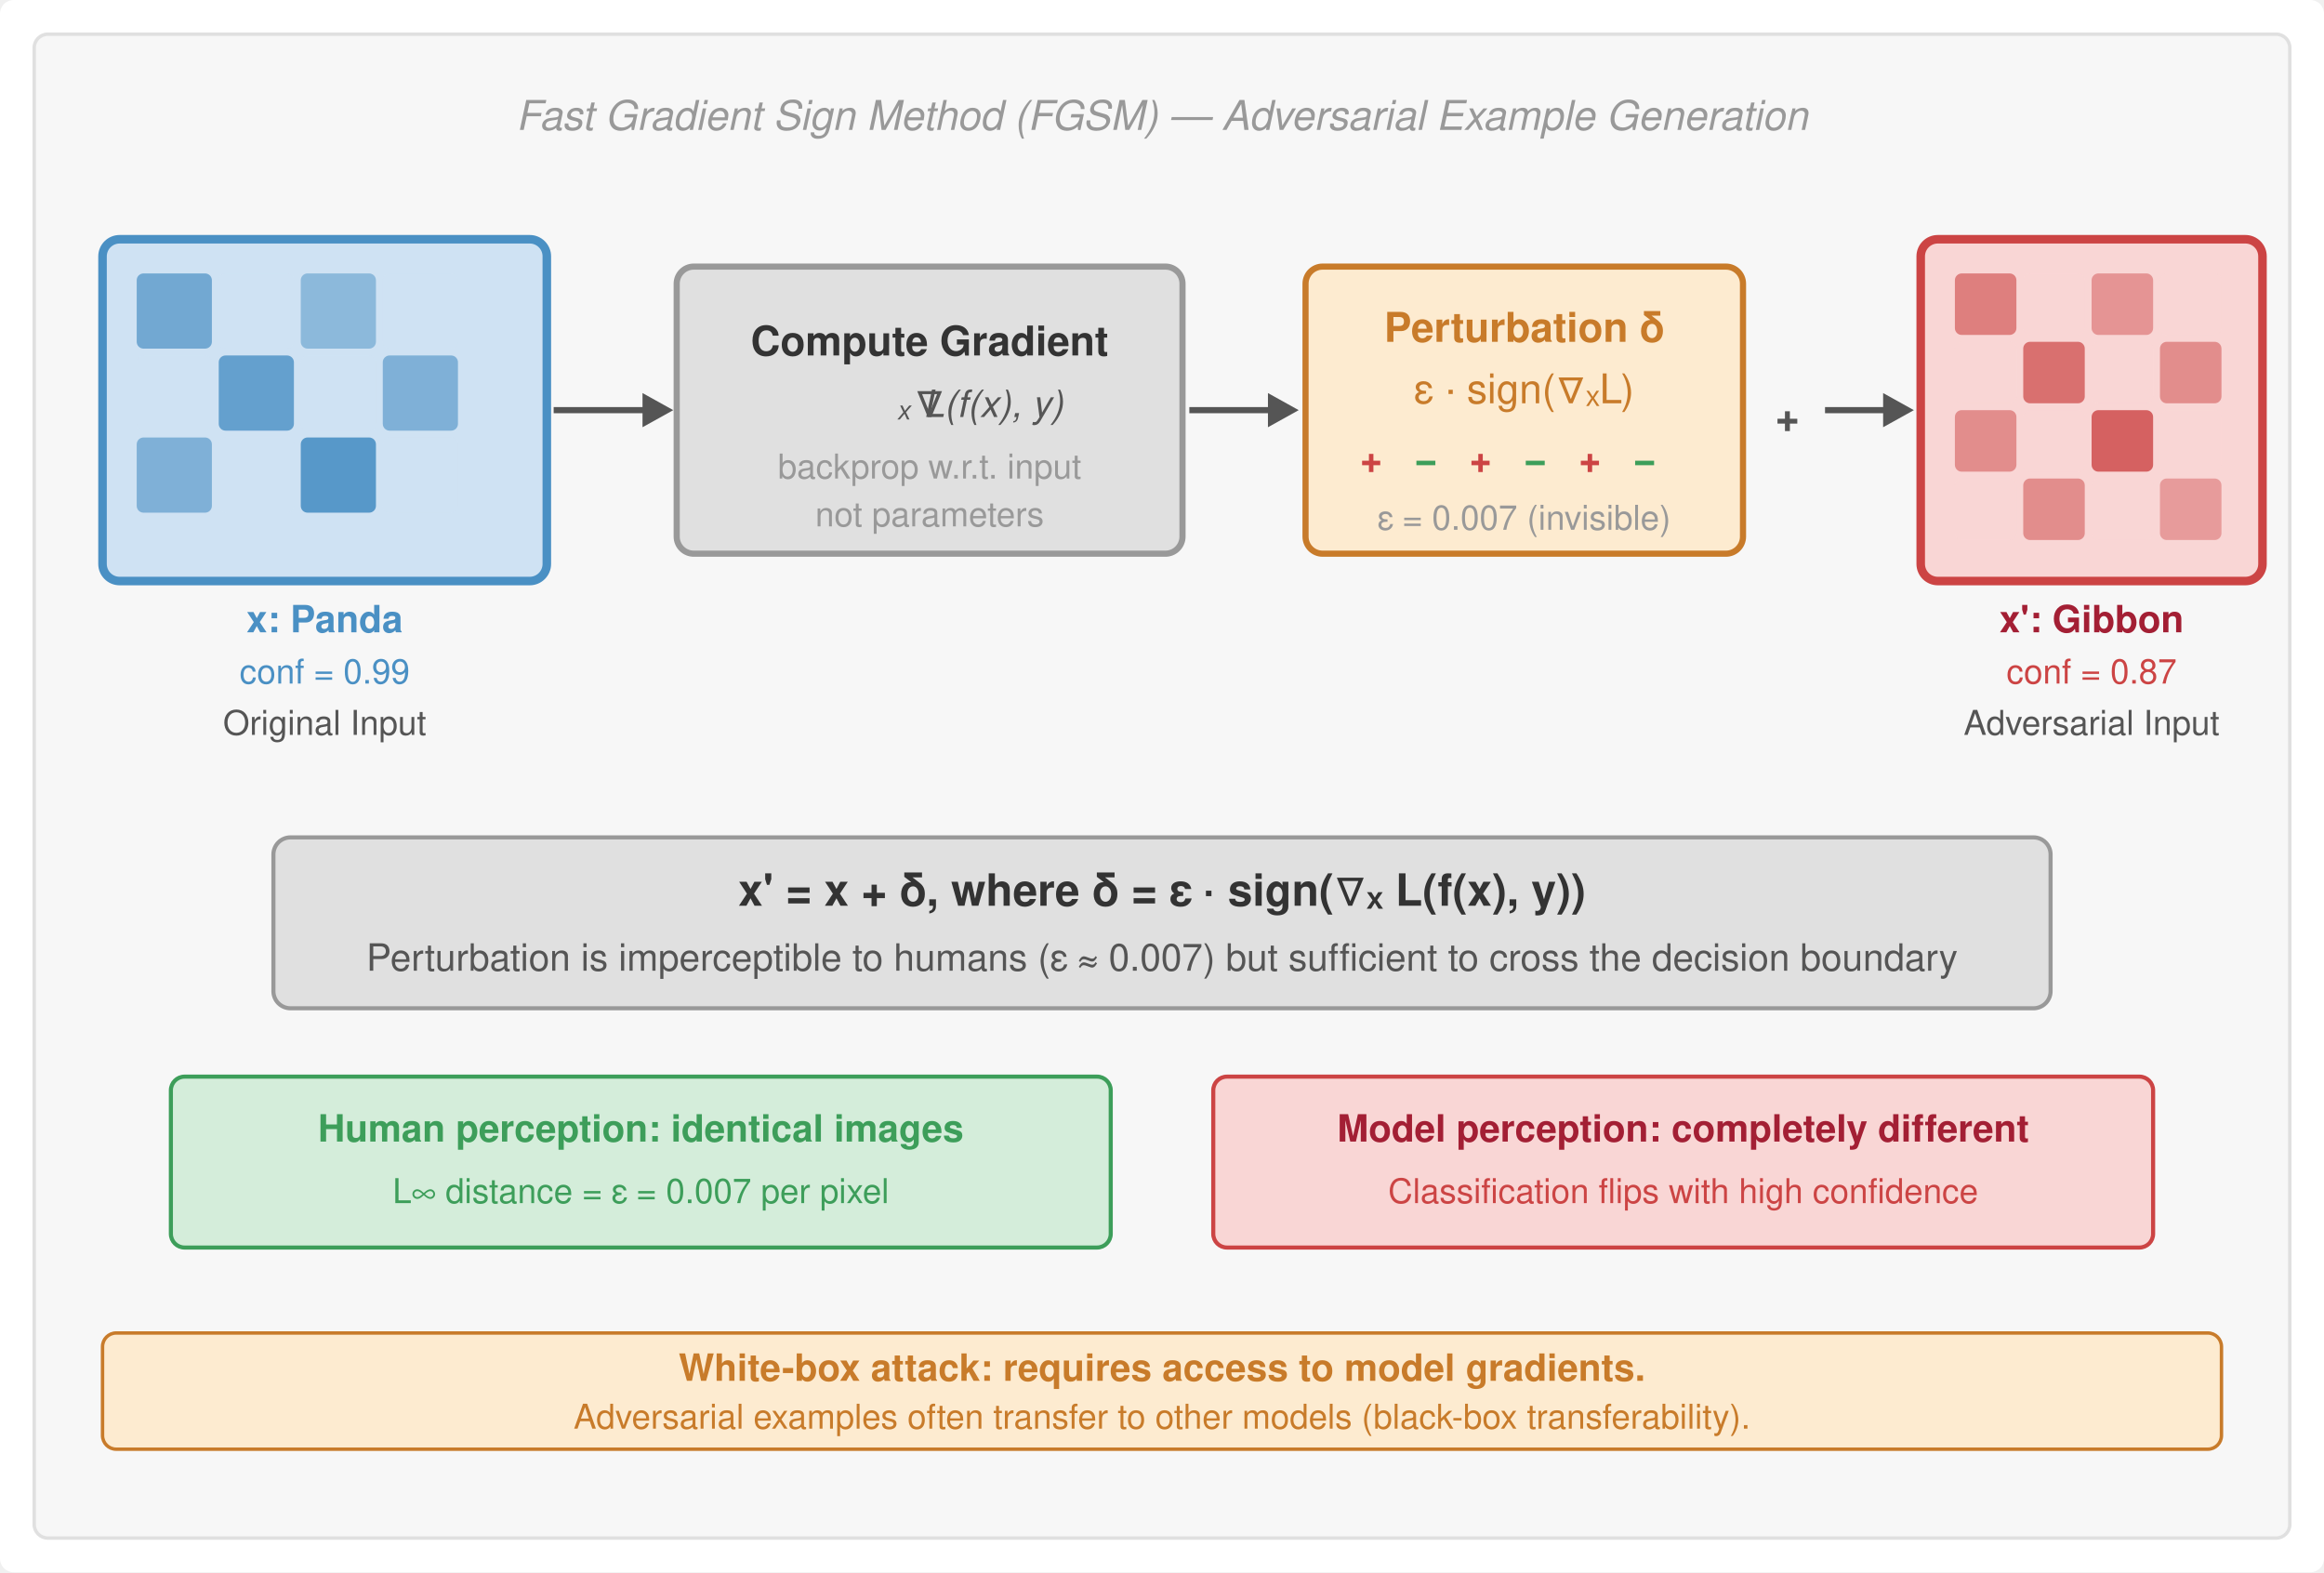
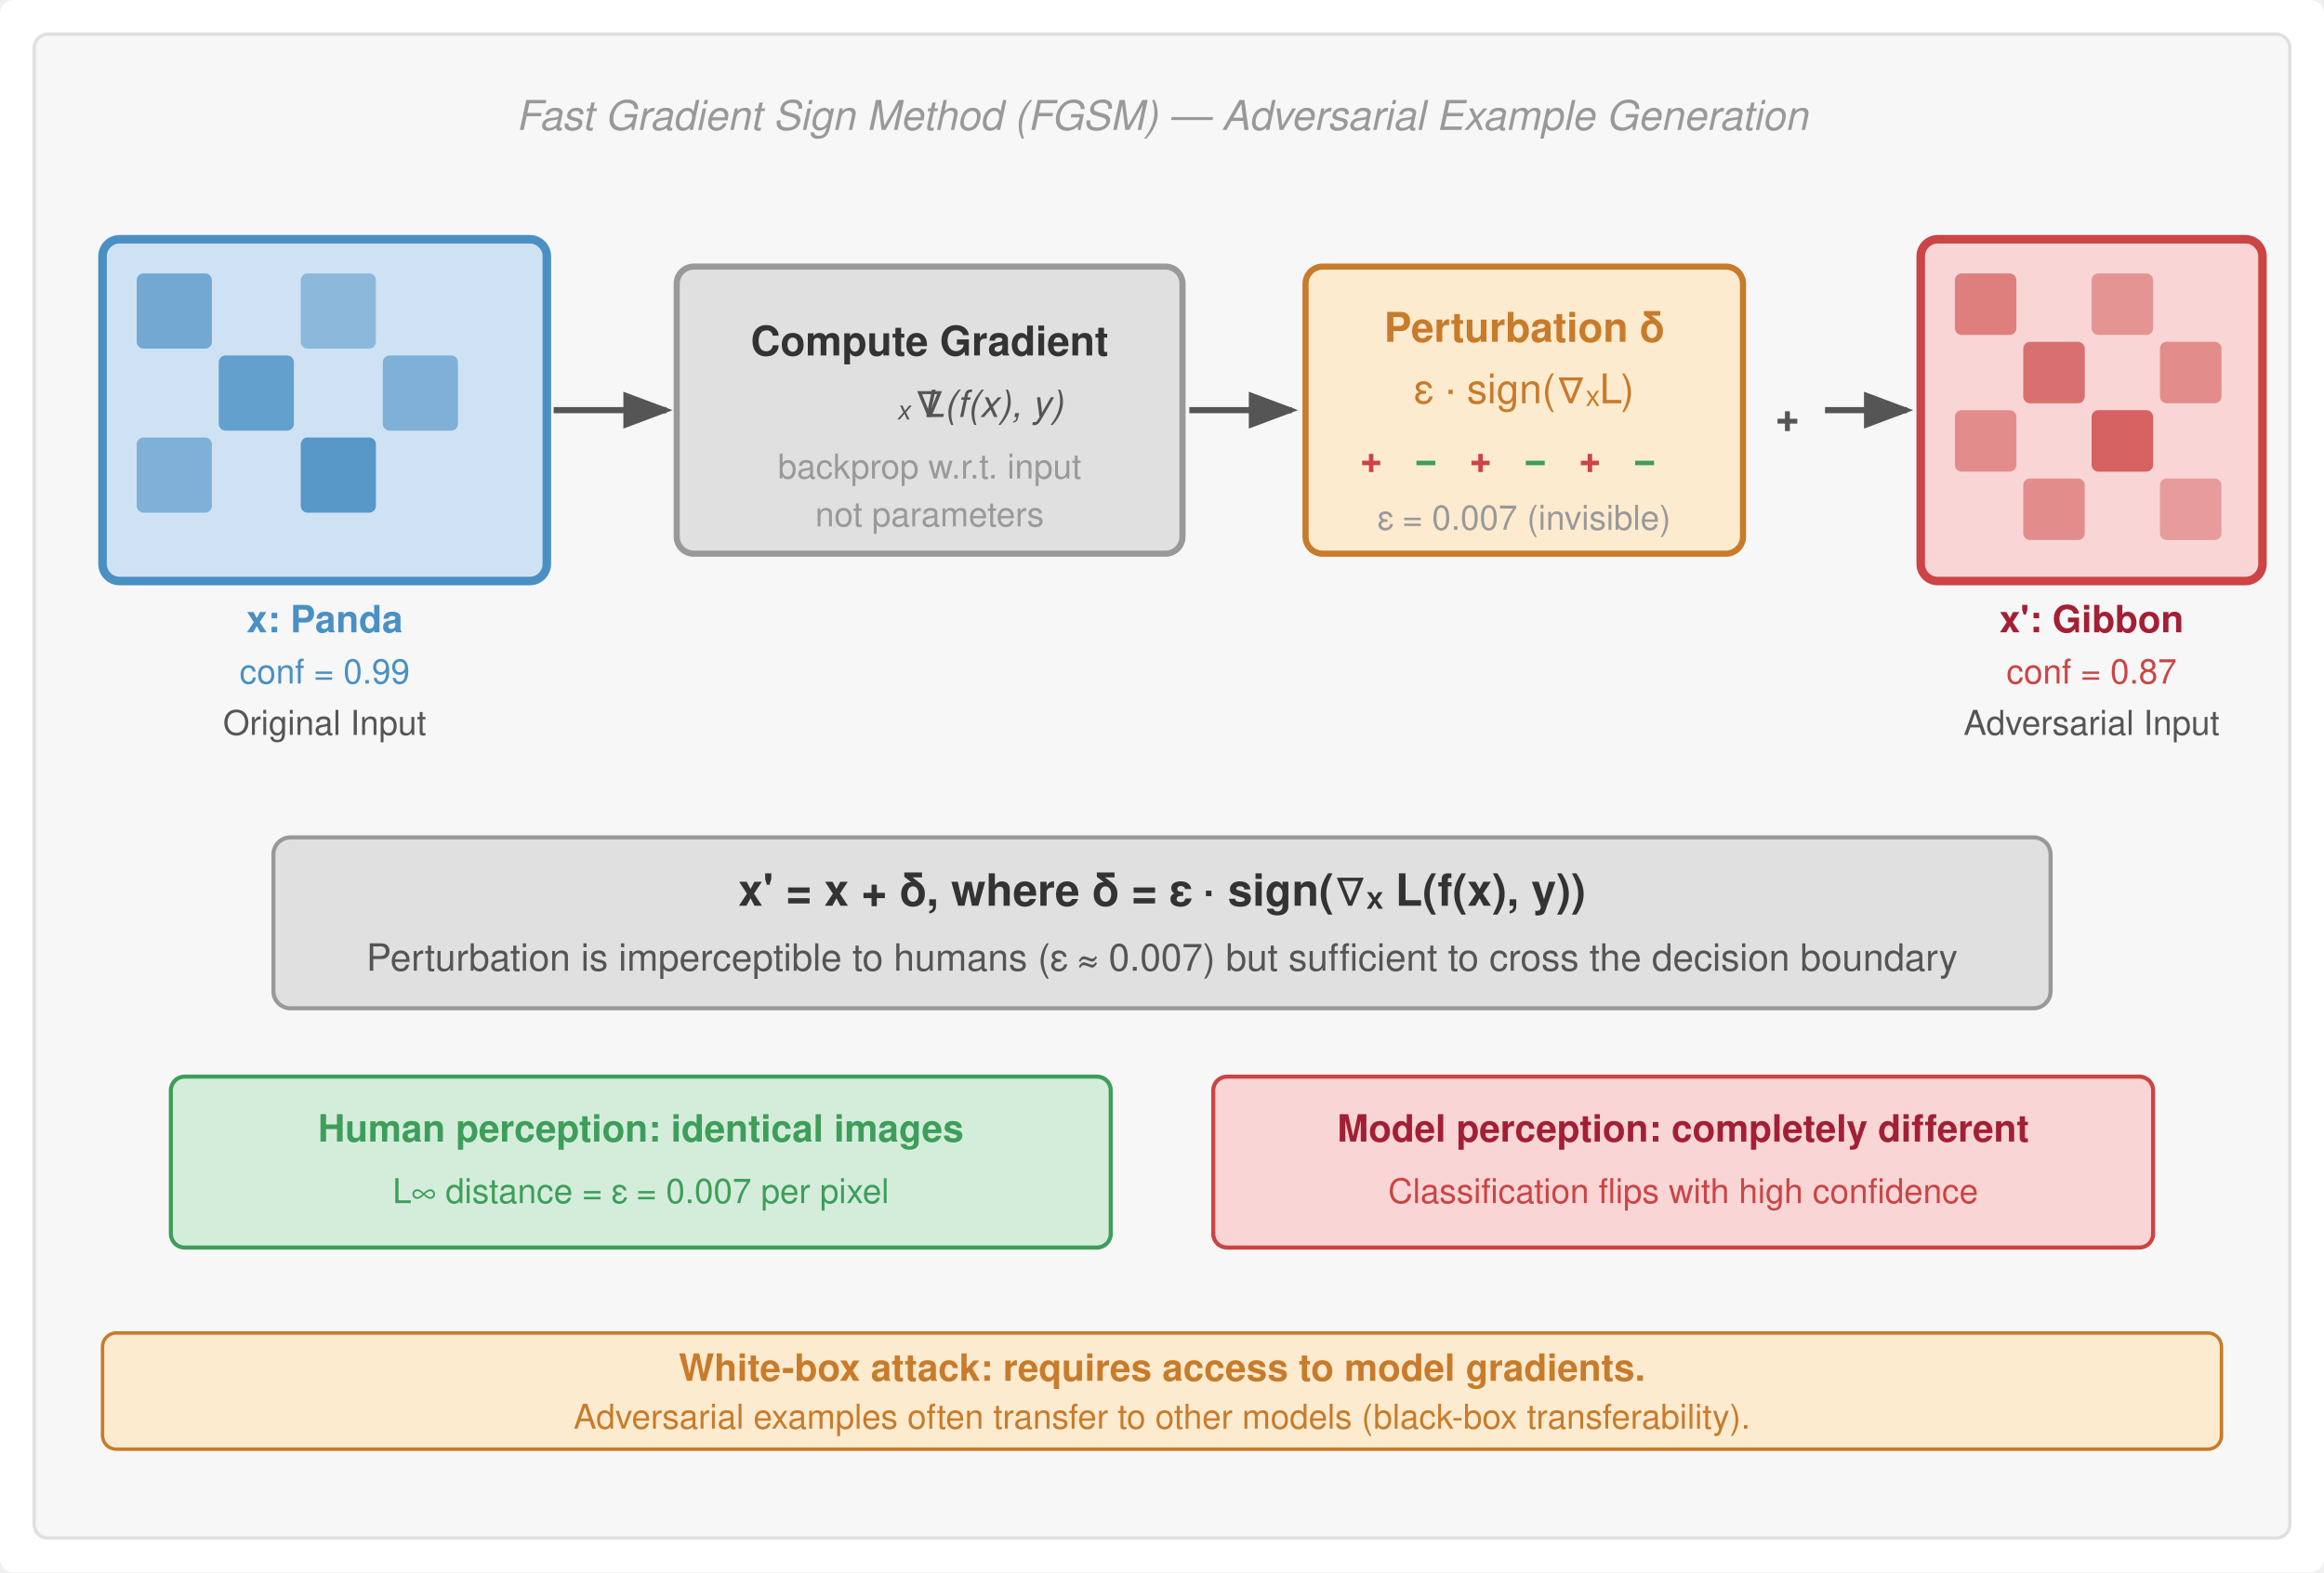
<svg xmlns="http://www.w3.org/2000/svg" viewBox="0 0 680 460" font-family="Helvetica Neue, Helvetica, Arial, sans-serif">
  <rect width="680" height="460" fill="#fff" rx="4" />
  <defs>
+     <marker id="arrow" markerWidth="8" markerHeight="6" refX="7" refY="3" orient="auto">
+       <path d="M0,0 L8,3 L0,6 Z" fill="#555" />
+     </marker>
+     <marker id="arrow-red" markerWidth="8" markerHeight="6" refX="7" refY="3" orient="auto">
+       <path d="M0,0 L8,3 L0,6 Z" fill="#a31f34" />
+     </marker>
+     <marker id="arrow-green" markerWidth="8" markerHeight="6" refX="7" refY="3" orient="auto">
+       <path d="M0,0 L8,3 L0,6 Z" fill="#3d9e5a" />
+     </marker>
+     <marker id="arrow-blue" markerWidth="8" markerHeight="6" refX="7" refY="3" orient="auto">
+       <path d="M0,0 L8,3 L0,6 Z" fill="#4a90c4" />
+     </marker>
+     <marker id="arrow-orange" markerWidth="8" markerHeight="6" refX="7" refY="3" orient="auto">
+       <path d="M0,0 L8,3 L0,6 Z" fill="#c87b2a" />
+     </marker>
+     <marker id="arrow-gray" markerWidth="8" markerHeight="6" refX="7" refY="3" orient="auto">
+       <path d="M0,0 L8,3 L0,6 Z" fill="#999" />
+     </marker>
    <marker id="arrow" markerWidth="8" markerHeight="6" refX="7" refY="3" orient="auto">
      <path d="M0,0 L8,3 L0,6 Z" fill="#555" />
    </marker>
    <marker id="arrow-red" markerWidth="8" markerHeight="6" refX="7" refY="3" orient="auto">
      <path d="M0,0 L8,3 L0,6 Z" fill="#a31f34" />
    </marker>
    <marker id="arrow-green" markerWidth="8" markerHeight="6" refX="7" refY="3" orient="auto">
      <path d="M0,0 L8,3 L0,6 Z" fill="#3d9e5a" />
    </marker>
  </defs>
  <rect x="10" y="10" width="660" height="440" fill="#f7f7f7" stroke="#e0e0e0" stroke-width="1" rx="4" />
  <text x="340" y="38" text-anchor="middle" font-size="12" fill="#999" font-style="italic">Fast Gradient Sign Method (FGSM) — Adversarial Example Generation</text>
  <rect x="30" y="70" width="130" height="100" rx="5" fill="#cfe2f3" stroke="#4a90c4" stroke-width="2.5" />
  <rect x="40" y="80" width="22" height="22" rx="2" fill="#4a90c4" opacity="0.7" />
  <rect x="64" y="80" width="22" height="22" rx="2" fill="#cfe2f3" opacity="0.9" />
  <rect x="88" y="80" width="22" height="22" rx="2" fill="#4a90c4" opacity="0.5" />
  <rect x="112" y="80" width="22" height="22" rx="2" fill="#cfe2f3" opacity="0.8" />
  <rect x="40" y="104" width="22" height="22" rx="2" fill="#cfe2f3" opacity="0.6" />
  <rect x="64" y="104" width="22" height="22" rx="2" fill="#4a90c4" opacity="0.8" />
  <rect x="88" y="104" width="22" height="22" rx="2" fill="#cfe2f3" opacity="0.7" />
  <rect x="112" y="104" width="22" height="22" rx="2" fill="#4a90c4" opacity="0.6" />
  <rect x="40" y="128" width="22" height="22" rx="2" fill="#4a90c4" opacity="0.6" />
  <rect x="64" y="128" width="22" height="22" rx="2" fill="#cfe2f3" opacity="0.5" />
  <rect x="88" y="128" width="22" height="22" rx="2" fill="#4a90c4" opacity="0.9" />
  <rect x="112" y="128" width="22" height="22" rx="2" fill="#cfe2f3" opacity="0.7" />
  <text x="95" y="185" text-anchor="middle" font-size="11" font-weight="bold" fill="#4a90c4">x: Panda</text>
  <text x="95" y="200" text-anchor="middle" font-size="10" fill="#4a90c4">conf = 0.99</text>
  <text x="95" y="215" text-anchor="middle" font-size="10" fill="#555">Original Input</text>
-   <line x1="162" y1="120" x2="195" y2="120" stroke="#555" stroke-width="1.8" />
-   <polygon points="197,120 188,115 188,125" fill="#555" />
+   <line x1="162" y1="120" x2="195" y2="120" stroke="#555" stroke-width="1.8" marker-end="url(#arrow)" />
  <rect x="198" y="78" width="148" height="84" rx="5" fill="#e0e0e0" stroke="#999" stroke-width="1.8" />
  <text x="272" y="104" text-anchor="middle" font-size="12" font-weight="bold" fill="#333">Compute Gradient</text>
  <text x="272" y="122" text-anchor="middle" font-size="12" fill="#555" font-style="italic">∇</text>
  <text x="287" y="122" text-anchor="middle" font-size="11" fill="#555" font-style="italic">ₓ L(f(x), y)</text>
  <text x="272" y="140" text-anchor="middle" font-size="10" fill="#999">backprop w.r.t. input</text>
  <text x="272" y="154" text-anchor="middle" font-size="10" fill="#999">not parameters</text>
-   <line x1="348" y1="120" x2="378" y2="120" stroke="#555" stroke-width="1.8" />
-   <polygon points="380,120 371,115 371,125" fill="#555" />
+   <line x1="348" y1="120" x2="378" y2="120" stroke="#555" stroke-width="1.8" marker-end="url(#arrow)" />
  <rect x="382" y="78" width="128" height="84" rx="5" fill="#fdebd0" stroke="#c87b2a" stroke-width="1.8" />
  <text x="446" y="100" text-anchor="middle" font-size="12" font-weight="bold" fill="#c87b2a">Perturbation δ</text>
  <text x="446" y="118" text-anchor="middle" font-size="12" fill="#c87b2a">ε · sign(∇ₓL)</text>
  <text x="398" y="138" font-size="11" fill="#c44" font-weight="bold">+</text>
  <text x="414" y="138" font-size="11" fill="#3d9e5a" font-weight="bold">−</text>
  <text x="430" y="138" font-size="11" fill="#c44" font-weight="bold">+</text>
  <text x="446" y="138" font-size="11" fill="#3d9e5a" font-weight="bold">−</text>
  <text x="462" y="138" font-size="11" fill="#c44" font-weight="bold">+</text>
  <text x="478" y="138" font-size="11" fill="#3d9e5a" font-weight="bold">−</text>
  <text x="446" y="155" text-anchor="middle" font-size="10" fill="#999">ε = 0.007 (invisible)</text>
  <text x="523" y="126" text-anchor="middle" font-size="12" font-weight="bold" fill="#555">+</text>
-   <line x1="534" y1="120" x2="558" y2="120" stroke="#555" stroke-width="1.8" />
-   <polygon points="560,120 551,115 551,125" fill="#555" />
+   <line x1="534" y1="120" x2="558" y2="120" stroke="#555" stroke-width="1.8" marker-end="url(#arrow)" />
  <rect x="562" y="70" width="100" height="100" rx="5" fill="#f9d6d5" stroke="#c44" stroke-width="2.5" />
  <rect x="572" y="80" width="18" height="18" rx="2" fill="#c44" opacity="0.6" />
  <rect x="592" y="80" width="18" height="18" rx="2" fill="#f9d6d5" opacity="0.9" />
  <rect x="612" y="80" width="18" height="18" rx="2" fill="#c44" opacity="0.45" />
  <rect x="632" y="80" width="18" height="18" rx="2" fill="#f9d6d5" opacity="0.75" />
  <rect x="572" y="100" width="18" height="18" rx="2" fill="#f9d6d5" opacity="0.55" />
  <rect x="592" y="100" width="18" height="18" rx="2" fill="#c44" opacity="0.7" />
  <rect x="612" y="100" width="18" height="18" rx="2" fill="#f9d6d5" opacity="0.65" />
  <rect x="632" y="100" width="18" height="18" rx="2" fill="#c44" opacity="0.5" />
  <rect x="572" y="120" width="18" height="18" rx="2" fill="#c44" opacity="0.5" />
  <rect x="592" y="120" width="18" height="18" rx="2" fill="#f9d6d5" opacity="0.4" />
  <rect x="612" y="120" width="18" height="18" rx="2" fill="#c44" opacity="0.8" />
  <rect x="632" y="120" width="18" height="18" rx="2" fill="#f9d6d5" opacity="0.6" />
  <rect x="572" y="140" width="18" height="18" rx="2" fill="#f9d6d5" opacity="0.7" />
  <rect x="592" y="140" width="18" height="18" rx="2" fill="#c44" opacity="0.5" />
  <rect x="612" y="140" width="18" height="18" rx="2" fill="#f9d6d5" opacity="0.6" />
  <rect x="632" y="140" width="18" height="18" rx="2" fill="#c44" opacity="0.4" />
  <text x="612" y="185" text-anchor="middle" font-size="11" font-weight="bold" fill="#a31f34">x': Gibbon</text>
  <text x="612" y="200" text-anchor="middle" font-size="10" fill="#c44">conf = 0.87</text>
  <text x="612" y="215" text-anchor="middle" font-size="10" fill="#555">Adversarial Input</text>
  <rect x="80" y="245" width="520" height="50" rx="5" fill="#e0e0e0" stroke="#999" stroke-width="1.2" />
  <text x="340" y="265" text-anchor="middle" font-size="13" font-weight="bold" fill="#333">x' = x + δ,   where   δ = ε · sign(∇ₓ L(f(x), y))</text>
  <text x="340" y="284" text-anchor="middle" font-size="11" fill="#555">Perturbation is imperceptible to humans (ε ≈ 0.007) but sufficient to cross the decision boundary</text>
  <rect x="50" y="315" width="275" height="50" rx="4" fill="#d4edda" stroke="#3d9e5a" stroke-width="1.2" />
  <text x="187.5" y="334" text-anchor="middle" font-size="11" font-weight="bold" fill="#3d9e5a">Human perception: identical images</text>
  <text x="187.5" y="352" text-anchor="middle" font-size="10" fill="#3d9e5a">L∞ distance = ε = 0.007 per pixel</text>
  <rect x="355" y="315" width="275" height="50" rx="4" fill="#f9d6d5" stroke="#c44" stroke-width="1.2" />
  <text x="492.5" y="334" text-anchor="middle" font-size="11" font-weight="bold" fill="#a31f34">Model perception: completely different</text>
  <text x="492.5" y="352" text-anchor="middle" font-size="10" fill="#c44">Classification flips with high confidence</text>
  <rect x="30" y="390" width="620" height="34" rx="4" fill="#fdebd0" stroke="#c87b2a" stroke-width="1" />
  <text x="340" y="404" text-anchor="middle" font-size="11" font-weight="bold" fill="#c87b2a">White-box attack: requires access to model gradients.</text>
  <text x="340" y="418" text-anchor="middle" font-size="10" fill="#c87b2a">Adversarial examples often transfer to other models (black-box transferability).</text>
</svg>
